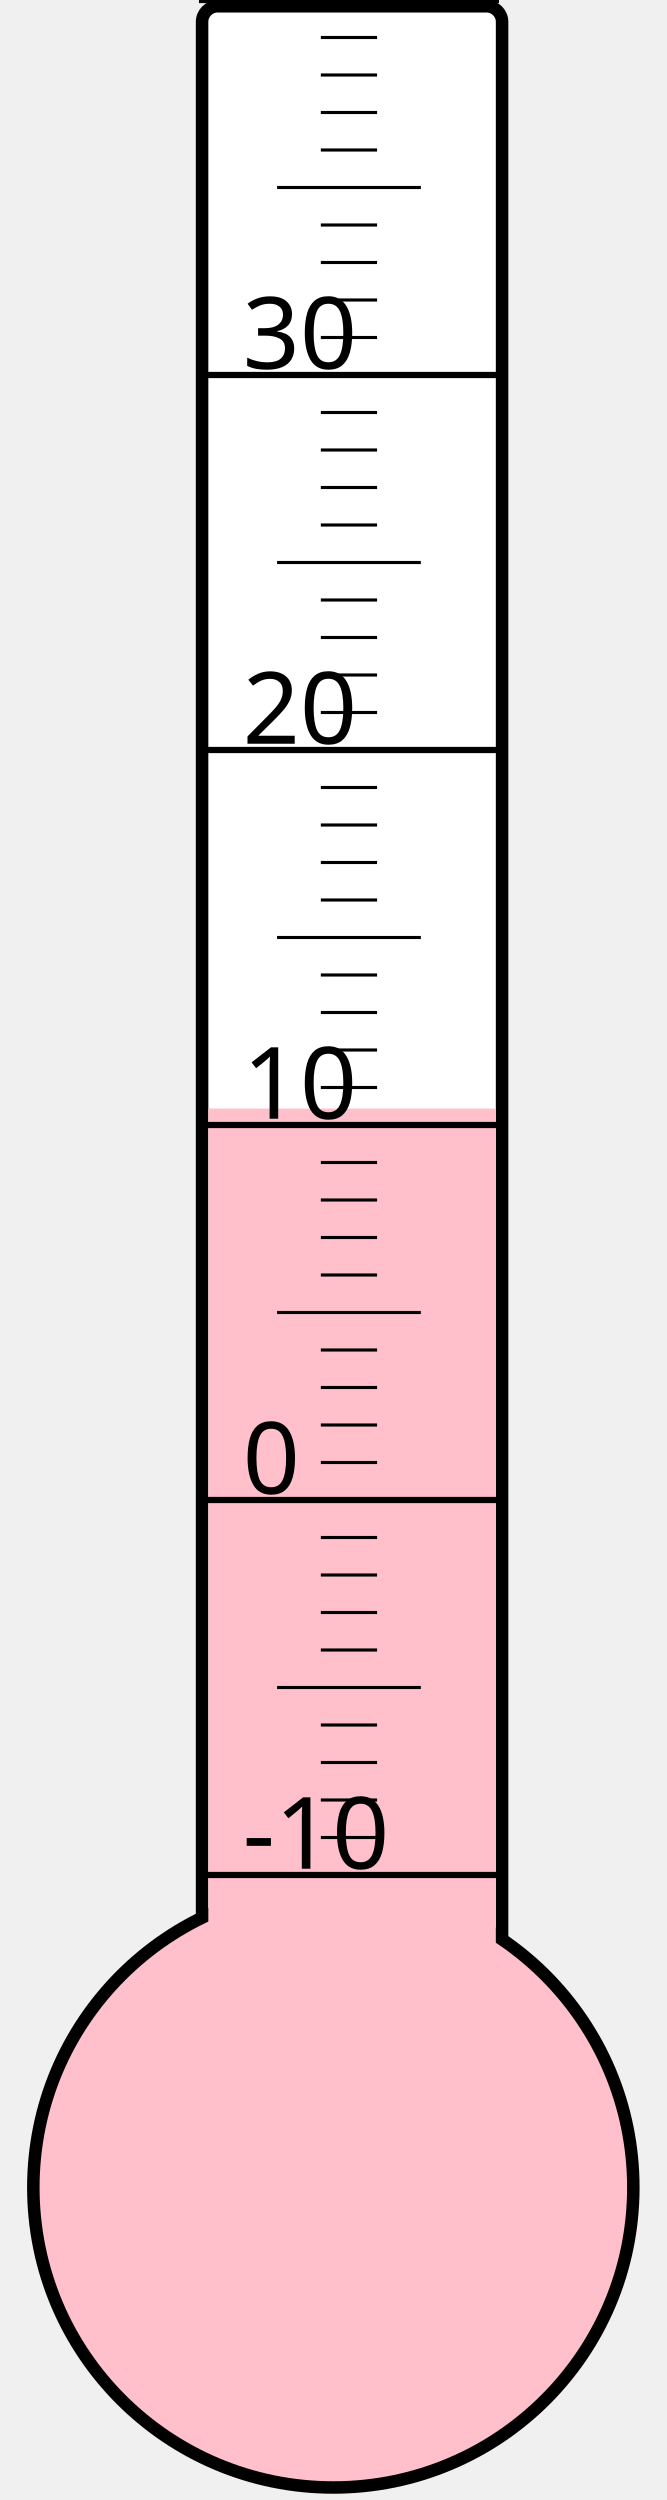
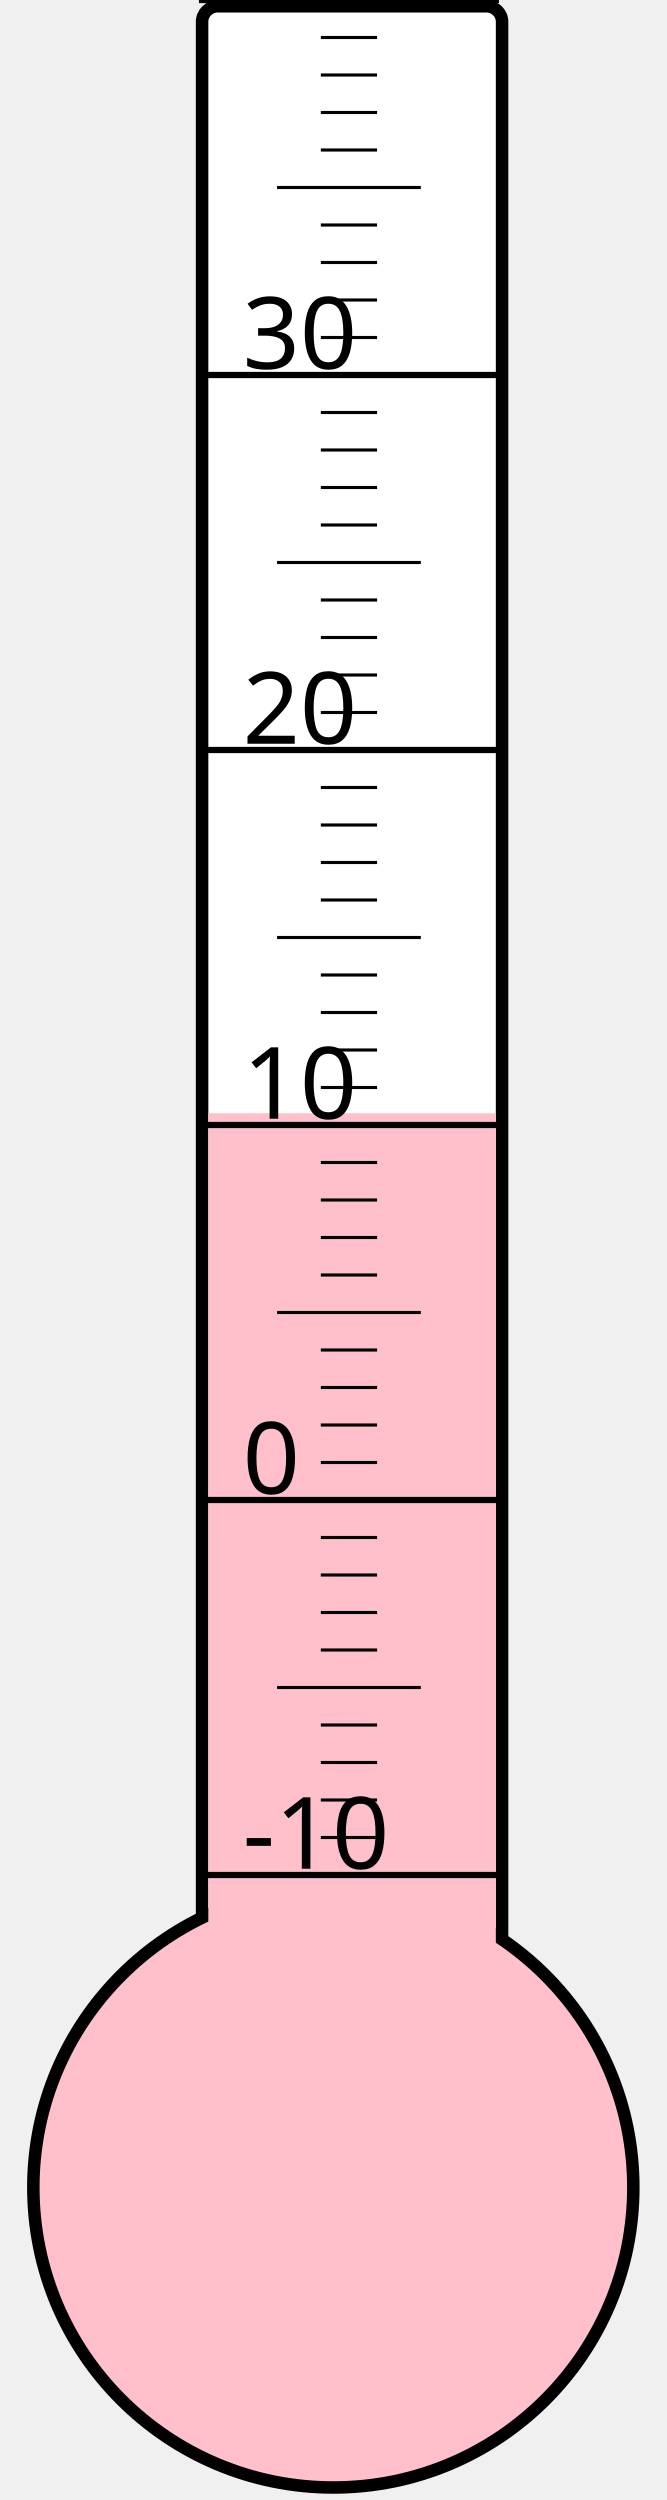
<svg xmlns="http://www.w3.org/2000/svg" width="40px" height="150px" viewBox="0 0 200 800">
  <rect width="200" height="800" x="0" y="0" style="fill: #ffffeb; fill-opacity: 0;" />
  <rect width="96" height="680" x="58" y="2" rx="5" ry="5" style="fill: white; fill-opacity: 1; stroke: black; stroke-width: 4;" />
  <circle cx="100" cy="700" r="96" style="fill: pink; stroke: black; stroke-width: 4;" />
-   <rect width="92" height="345.25" x="60" y="354.75" style="fill: pink; fill-opacity: 1; stroke-width: 0;" />
+   <rect width="92" height="343.75" x="60" y="356.25" style="fill: pink; fill-opacity: 1; stroke-width: 0;" />
  <text x="71" y="598" style="font-family: sans-serif; font-size: 24pt;">-10</text>
  <text x="71" y="478" style="font-family: sans-serif; font-size: 24pt;">0</text>
  <text x="71" y="358" style="font-family: sans-serif; font-size: 24pt;">10</text>
  <text x="71" y="238" style="font-family: sans-serif; font-size: 24pt;">20</text>
  <text x="71" y="118" style="font-family: sans-serif; font-size: 24pt;">30</text>
  <g style="stroke: black;">
    <line x1="57" y1="600" x2="153" y2="600" style="stroke-width: 2;" />
    <line x1="96" y1="588" x2="114" y2="588" style="stroke-width: 1;" />
    <line x1="96" y1="576" x2="114" y2="576" style="stroke-width: 1;" />
    <line x1="96" y1="564" x2="114" y2="564" style="stroke-width: 1;" />
    <line x1="96" y1="552" x2="114" y2="552" style="stroke-width: 1;" />
    <line x1="82" y1="540" x2="128" y2="540" style="stroke-width: 1;" />
    <line x1="96" y1="528" x2="114" y2="528" style="stroke-width: 1;" />
    <line x1="96" y1="516" x2="114" y2="516" style="stroke-width: 1;" />
    <line x1="96" y1="504" x2="114" y2="504" style="stroke-width: 1;" />
    <line x1="96" y1="492" x2="114" y2="492" style="stroke-width: 1;" />
    <line x1="57" y1="480" x2="153" y2="480" style="stroke-width: 2;" />
    <line x1="96" y1="468" x2="114" y2="468" style="stroke-width: 1;" />
    <line x1="96" y1="456" x2="114" y2="456" style="stroke-width: 1;" />
    <line x1="96" y1="444" x2="114" y2="444" style="stroke-width: 1;" />
    <line x1="96" y1="432" x2="114" y2="432" style="stroke-width: 1;" />
    <line x1="82" y1="420" x2="128" y2="420" style="stroke-width: 1;" />
    <line x1="96" y1="408" x2="114" y2="408" style="stroke-width: 1;" />
    <line x1="96" y1="396" x2="114" y2="396" style="stroke-width: 1;" />
    <line x1="96" y1="384" x2="114" y2="384" style="stroke-width: 1;" />
    <line x1="96" y1="372" x2="114" y2="372" style="stroke-width: 1;" />
    <line x1="57" y1="360" x2="153" y2="360" style="stroke-width: 2;" />
    <line x1="96" y1="348" x2="114" y2="348" style="stroke-width: 1;" />
    <line x1="96" y1="336" x2="114" y2="336" style="stroke-width: 1;" />
    <line x1="96" y1="324" x2="114" y2="324" style="stroke-width: 1;" />
    <line x1="96" y1="312" x2="114" y2="312" style="stroke-width: 1;" />
    <line x1="82" y1="300" x2="128" y2="300" style="stroke-width: 1;" />
    <line x1="96" y1="288" x2="114" y2="288" style="stroke-width: 1;" />
    <line x1="96" y1="276" x2="114" y2="276" style="stroke-width: 1;" />
    <line x1="96" y1="264" x2="114" y2="264" style="stroke-width: 1;" />
    <line x1="96" y1="252" x2="114" y2="252" style="stroke-width: 1;" />
    <line x1="57" y1="240" x2="153" y2="240" style="stroke-width: 2;" />
    <line x1="96" y1="228" x2="114" y2="228" style="stroke-width: 1;" />
    <line x1="96" y1="216" x2="114" y2="216" style="stroke-width: 1;" />
    <line x1="96" y1="204" x2="114" y2="204" style="stroke-width: 1;" />
    <line x1="96" y1="192" x2="114" y2="192" style="stroke-width: 1;" />
    <line x1="82" y1="180" x2="128" y2="180" style="stroke-width: 1;" />
    <line x1="96" y1="168" x2="114" y2="168" style="stroke-width: 1;" />
    <line x1="96" y1="156" x2="114" y2="156" style="stroke-width: 1;" />
    <line x1="96" y1="144" x2="114" y2="144" style="stroke-width: 1;" />
    <line x1="96" y1="132" x2="114" y2="132" style="stroke-width: 1;" />
    <line x1="57" y1="120" x2="153" y2="120" style="stroke-width: 2;" />
    <line x1="96" y1="108" x2="114" y2="108" style="stroke-width: 1;" />
    <line x1="96" y1="96" x2="114" y2="96" style="stroke-width: 1;" />
    <line x1="96" y1="84" x2="114" y2="84" style="stroke-width: 1;" />
    <line x1="96" y1="72" x2="114" y2="72" style="stroke-width: 1;" />
    <line x1="82" y1="60" x2="128" y2="60" style="stroke-width: 1;" />
    <line x1="96" y1="48" x2="114" y2="48" style="stroke-width: 1;" />
    <line x1="96" y1="36" x2="114" y2="36" style="stroke-width: 1;" />
    <line x1="96" y1="24" x2="114" y2="24" style="stroke-width: 1;" />
    <line x1="96" y1="12" x2="114" y2="12" style="stroke-width: 1;" />
    <line x1="57" y1="0" x2="153" y2="0" style="stroke-width: 2;" />
  </g>
</svg>
